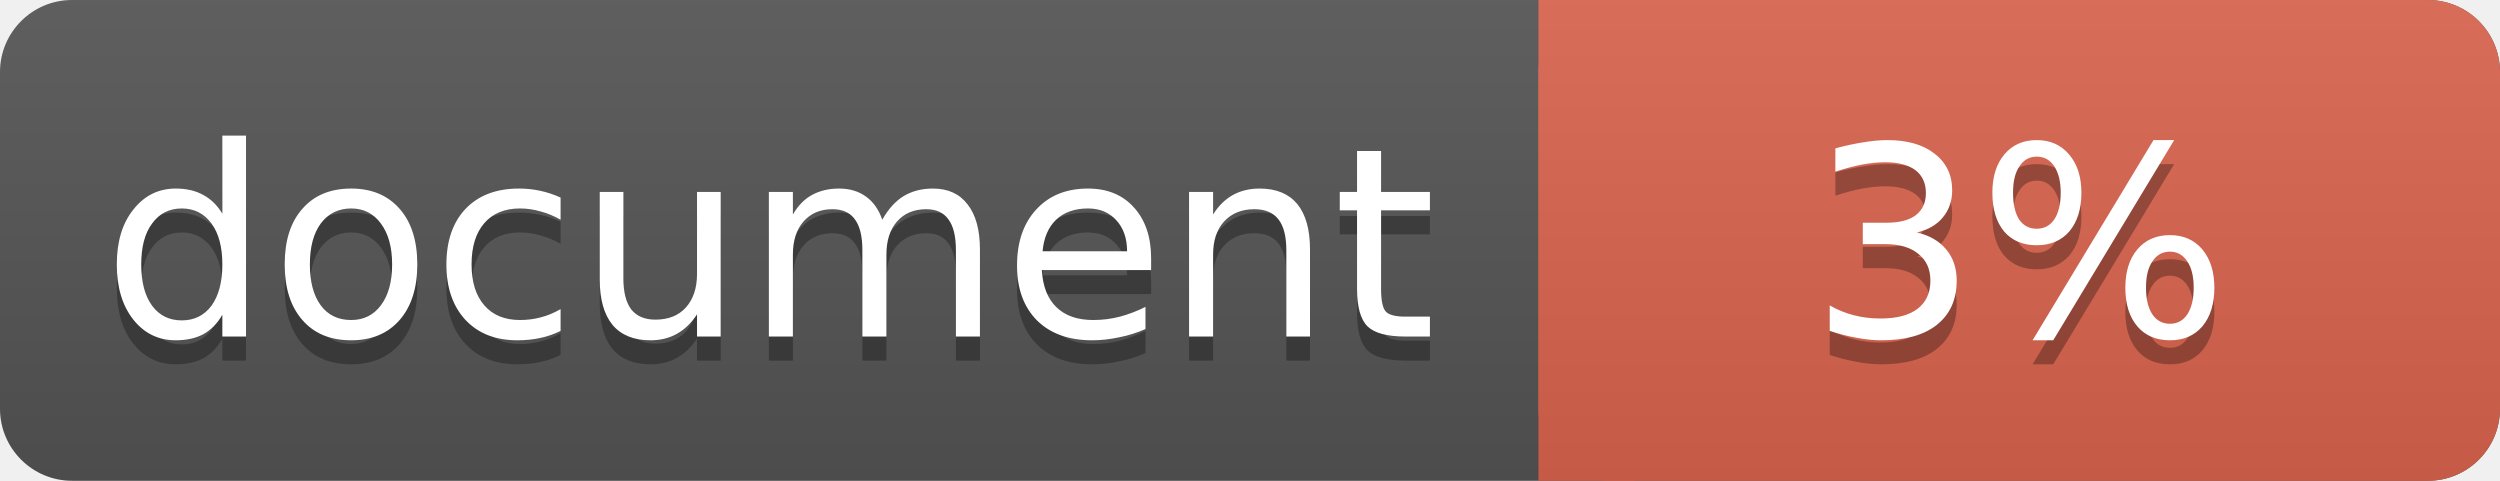
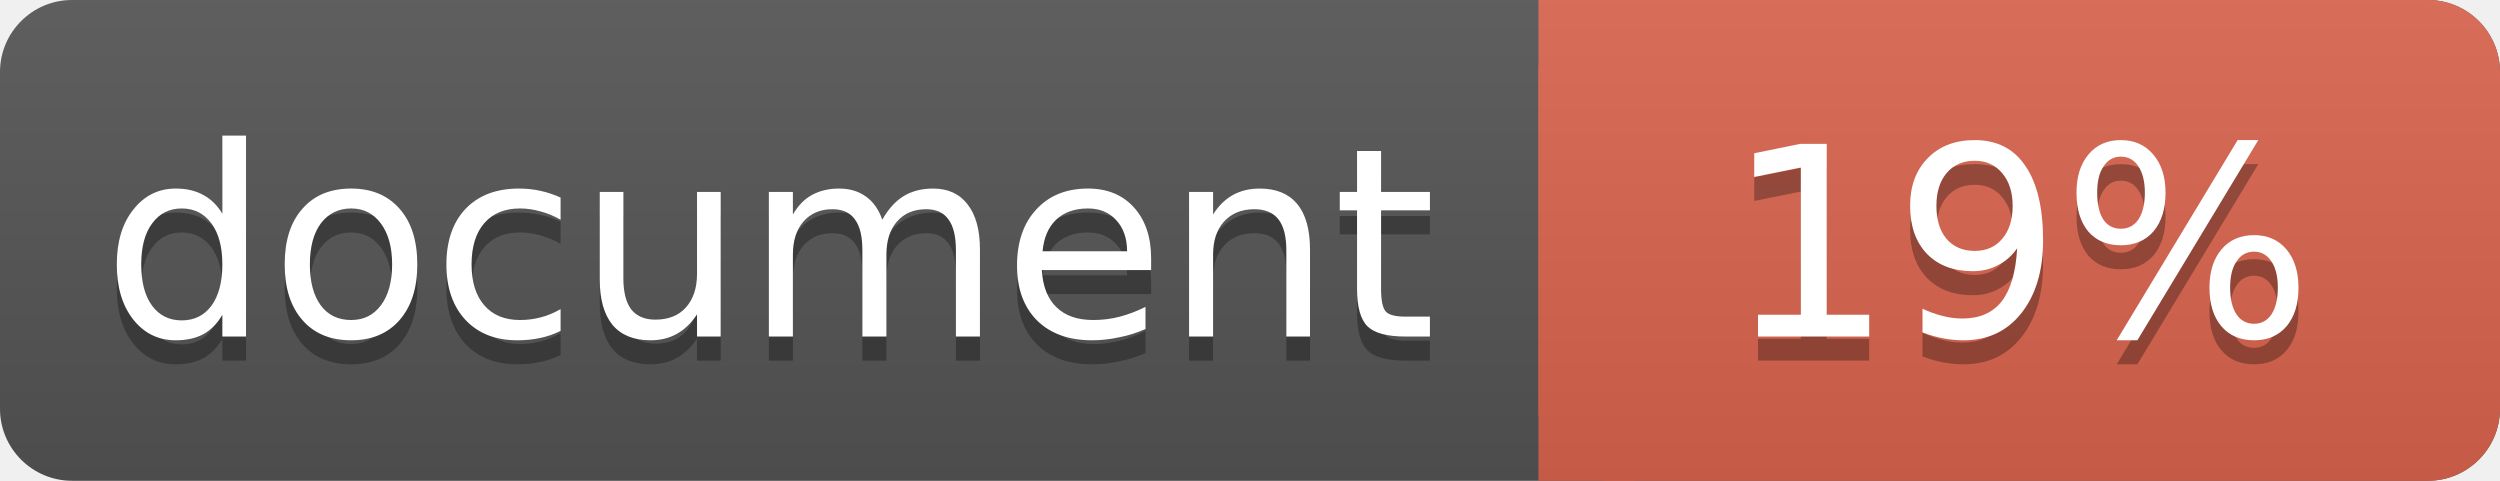
<svg xmlns="http://www.w3.org/2000/svg" width="104" height="20">
  <linearGradient id="a" x2="0" y2="100%">
    <stop offset="0" stop-color="#bbb" stop-opacity=".1" />
    <stop offset="1" stop-opacity=".1" />
  </linearGradient>
  <rect rx="3" width="104" height="20" fill="#555" />
  <rect rx="3" x="64" width="40" height="20" fill="#db654f" />
  <path fill="#db654f" d="M64 0h4v20h-4z" />
  <rect rx="3" width="104" height="20" fill="url(#a)" />
  <g fill="#fff" text-anchor="middle" font-family="DejaVu Sans,Verdana,Geneva,sans-serif" font-size="11">
    <text x="32" y="15" fill="#010101" fill-opacity=".3">document</text>
    <text x="32" y="14">document</text>
-     <text x="84" y="15" fill="#010101" fill-opacity=".3">3%</text>
-     <text x="84" y="14">3%</text>
+     <text x="84" y="15" fill="#010101" fill-opacity=".3">19%</text>
+     <text x="84" y="14">19%</text>
  </g>
</svg>
